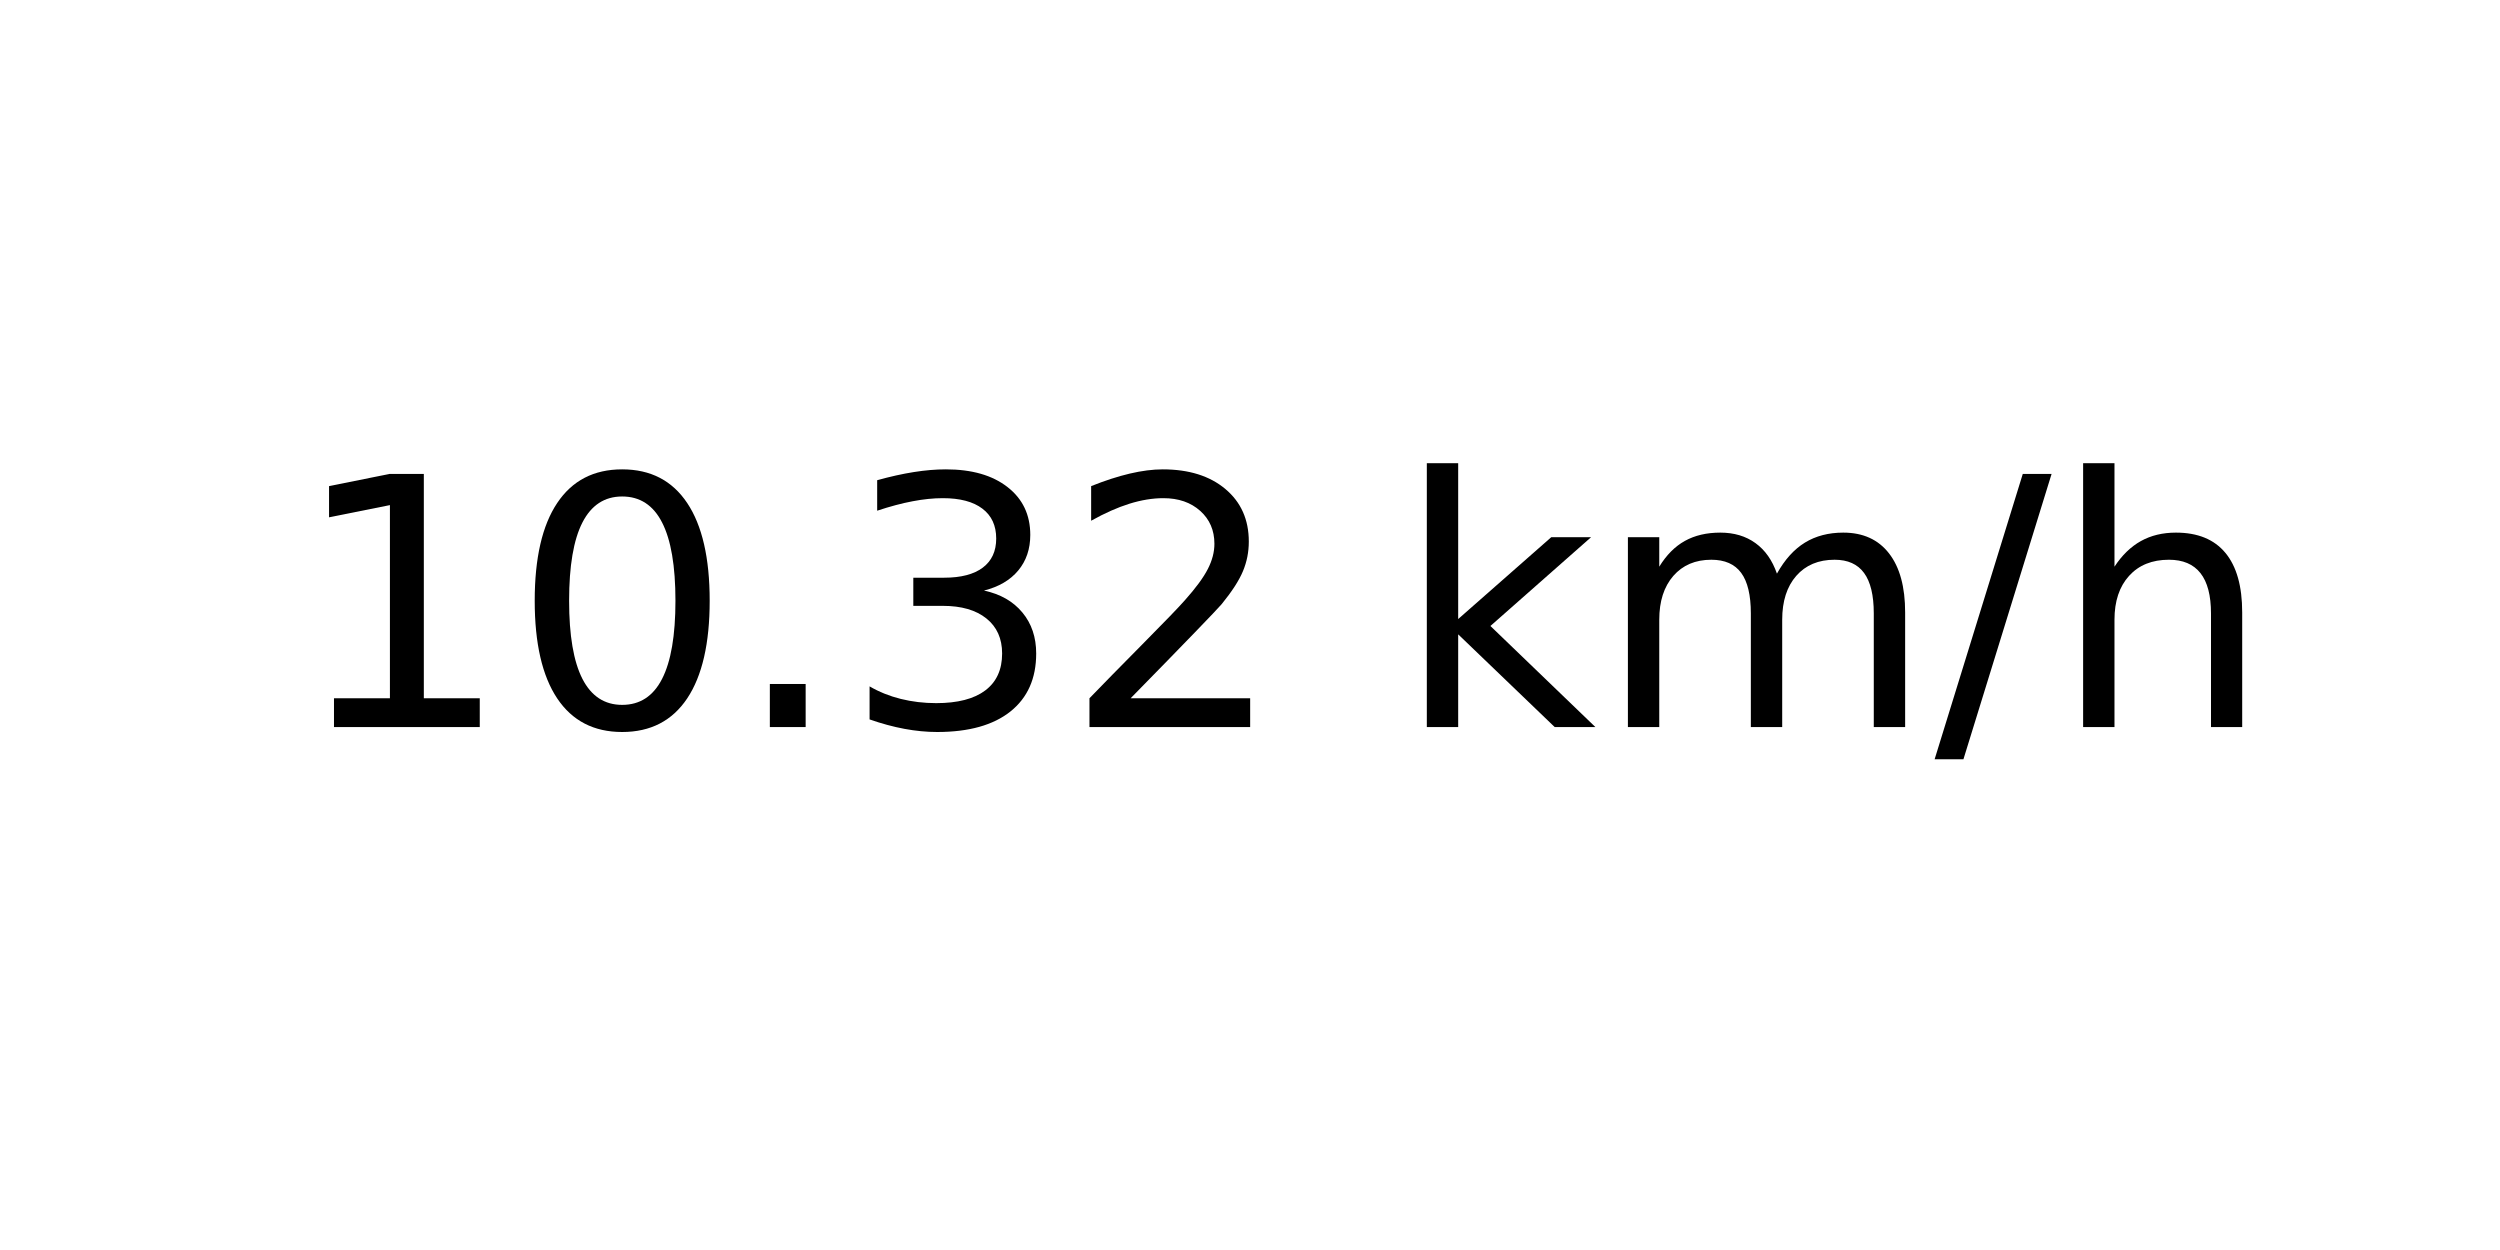
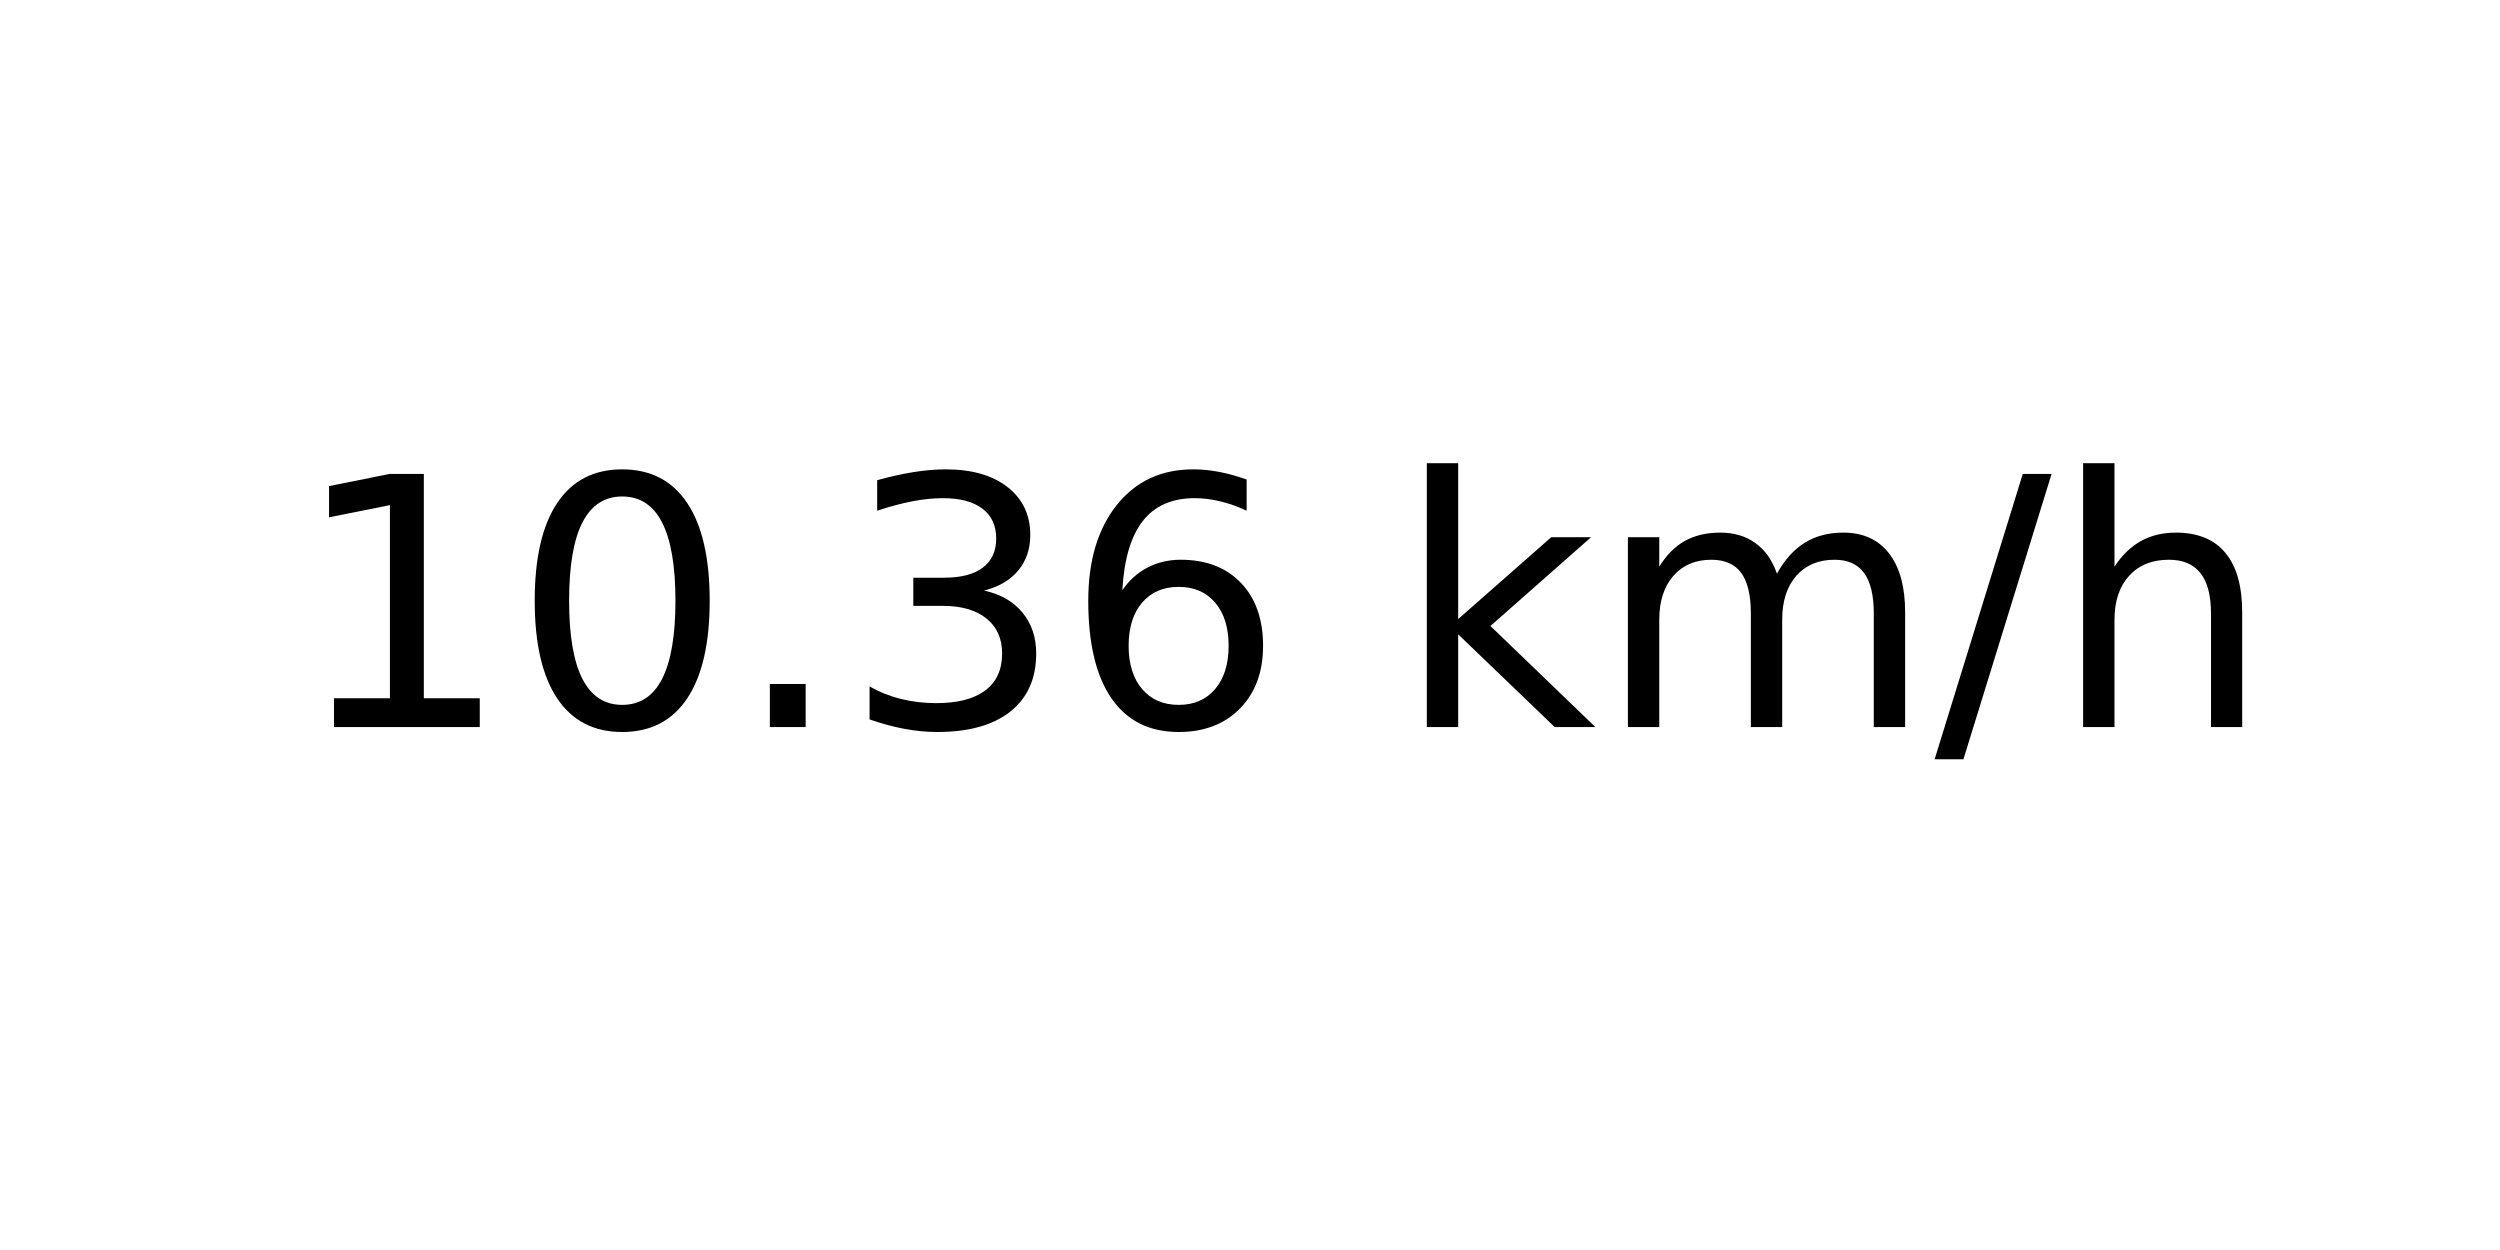
<svg xmlns="http://www.w3.org/2000/svg" xmlns:xlink="http://www.w3.org/1999/xlink" width="72pt" height="36pt" viewBox="0 0 72 36" version="1.1">
  <defs>
    <style type="text/css">*{stroke-linejoin: round; stroke-linecap: butt}</style>
  </defs>
  <g id="figure_1">
    <g id="axes_1">
      <g id="text_1">
        <g transform="translate(8.378125 20.93937) scale(0.1 -0.1)">
          <defs>
            <path id="DejaVuSans-31" d="M 794 531  L 1825 531  L 1825 4091  L 703 3866  L 703 4441  L 1819 4666  L 2450 4666  L 2450 531  L 3481 531  L 3481 0  L 794 0  L 794 531  z " transform="scale(0.015625)" />
            <path id="DejaVuSans-30" d="M 2034 4250  Q 1547 4250 1301 3770  Q 1056 3291 1056 2328  Q 1056 1369 1301 889  Q 1547 409 2034 409  Q 2525 409 2770 889  Q 3016 1369 3016 2328  Q 3016 3291 2770 3770  Q 2525 4250 2034 4250  z M 2034 4750  Q 2819 4750 3233 4129  Q 3647 3509 3647 2328  Q 3647 1150 3233 529  Q 2819 -91 2034 -91  Q 1250 -91 836 529  Q 422 1150 422 2328  Q 422 3509 836 4129  Q 1250 4750 2034 4750  z " transform="scale(0.015625)" />
            <path id="DejaVuSans-2e" d="M 684 794  L 1344 794  L 1344 0  L 684 0  L 684 794  z " transform="scale(0.015625)" />
            <path id="DejaVuSans-33" d="M 2597 2516  Q 3050 2419 3304 2112  Q 3559 1806 3559 1356  Q 3559 666 3084 287  Q 2609 -91 1734 -91  Q 1441 -91 1130 -33  Q 819 25 488 141  L 488 750  Q 750 597 1062 519  Q 1375 441 1716 441  Q 2309 441 2620 675  Q 2931 909 2931 1356  Q 2931 1769 2642 2001  Q 2353 2234 1838 2234  L 1294 2234  L 1294 2753  L 1863 2753  Q 2328 2753 2575 2939  Q 2822 3125 2822 3475  Q 2822 3834 2567 4026  Q 2313 4219 1838 4219  Q 1578 4219 1281 4162  Q 984 4106 628 3988  L 628 4550  Q 988 4650 1302 4700  Q 1616 4750 1894 4750  Q 2613 4750 3031 4423  Q 3450 4097 3450 3541  Q 3450 3153 3228 2886  Q 3006 2619 2597 2516  z " transform="scale(0.015625)" />
-             <path id="DejaVuSans-32" d="M 1228 531  L 3431 531  L 3431 0  L 469 0  L 469 531  Q 828 903 1448 1529  Q 2069 2156 2228 2338  Q 2531 2678 2651 2914  Q 2772 3150 2772 3378  Q 2772 3750 2511 3984  Q 2250 4219 1831 4219  Q 1534 4219 1204 4116  Q 875 4013 500 3803  L 500 4441  Q 881 4594 1212 4672  Q 1544 4750 1819 4750  Q 2544 4750 2975 4387  Q 3406 4025 3406 3419  Q 3406 3131 3298 2873  Q 3191 2616 2906 2266  Q 2828 2175 2409 1742  Q 1991 1309 1228 531  z " transform="scale(0.015625)" />
+             <path id="DejaVuSans-36" d="M 2113 2584  Q 1688 2584 1439 2293  Q 1191 2003 1191 1497  Q 1191 994 1439 701  Q 1688 409 2113 409  Q 2538 409 2786 701  Q 3034 994 3034 1497  Q 3034 2003 2786 2293  Q 2538 2584 2113 2584  z M 3366 4563  L 3366 3988  Q 3128 4100 2886 4159  Q 2644 4219 2406 4219  Q 1781 4219 1451 3797  Q 1122 3375 1075 2522  Q 1259 2794 1537 2939  Q 1816 3084 2150 3084  Q 2853 3084 3261 2657  Q 3669 2231 3669 1497  Q 3669 778 3244 343  Q 2819 -91 2113 -91  Q 1303 -91 875 529  Q 447 1150 447 2328  Q 447 3434 972 4092  Q 1497 4750 2381 4750  Q 2619 4750 2861 4703  Q 3103 4656 3366 4563  z " transform="scale(0.015625)" />
            <path id="DejaVuSans-20" transform="scale(0.015625)" />
            <path id="DejaVuSans-6b" d="M 581 4863  L 1159 4863  L 1159 1991  L 2875 3500  L 3609 3500  L 1753 1863  L 3688 0  L 2938 0  L 1159 1709  L 1159 0  L 581 0  L 581 4863  z " transform="scale(0.015625)" />
            <path id="DejaVuSans-6d" d="M 3328 2828  Q 3544 3216 3844 3400  Q 4144 3584 4550 3584  Q 5097 3584 5394 3201  Q 5691 2819 5691 2113  L 5691 0  L 5113 0  L 5113 2094  Q 5113 2597 4934 2840  Q 4756 3084 4391 3084  Q 3944 3084 3684 2787  Q 3425 2491 3425 1978  L 3425 0  L 2847 0  L 2847 2094  Q 2847 2600 2669 2842  Q 2491 3084 2119 3084  Q 1678 3084 1418 2786  Q 1159 2488 1159 1978  L 1159 0  L 581 0  L 581 3500  L 1159 3500  L 1159 2956  Q 1356 3278 1631 3431  Q 1906 3584 2284 3584  Q 2666 3584 2933 3390  Q 3200 3197 3328 2828  z " transform="scale(0.015625)" />
            <path id="DejaVuSans-2f" d="M 1625 4666  L 2156 4666  L 531 -594  L 0 -594  L 1625 4666  z " transform="scale(0.015625)" />
            <path id="DejaVuSans-68" d="M 3513 2113  L 3513 0  L 2938 0  L 2938 2094  Q 2938 2591 2744 2837  Q 2550 3084 2163 3084  Q 1697 3084 1428 2787  Q 1159 2491 1159 1978  L 1159 0  L 581 0  L 581 4863  L 1159 4863  L 1159 2956  Q 1366 3272 1645 3428  Q 1925 3584 2291 3584  Q 2894 3584 3203 3211  Q 3513 2838 3513 2113  z " transform="scale(0.015625)" />
          </defs>
          <use xlink:href="#DejaVuSans-31" />
          <use xlink:href="#DejaVuSans-30" x="63.623" />
          <use xlink:href="#DejaVuSans-2e" x="127.246" />
          <use xlink:href="#DejaVuSans-33" x="159.033" />
-           <use xlink:href="#DejaVuSans-32" x="222.656" />
+           <use xlink:href="#DejaVuSans-36" x="222.656" />
          <use xlink:href="#DejaVuSans-20" x="286.279" />
          <use xlink:href="#DejaVuSans-6b" x="318.066" />
          <use xlink:href="#DejaVuSans-6d" x="375.977" />
          <use xlink:href="#DejaVuSans-2f" x="473.389" />
          <use xlink:href="#DejaVuSans-68" x="507.08" />
        </g>
      </g>
    </g>
  </g>
</svg>
